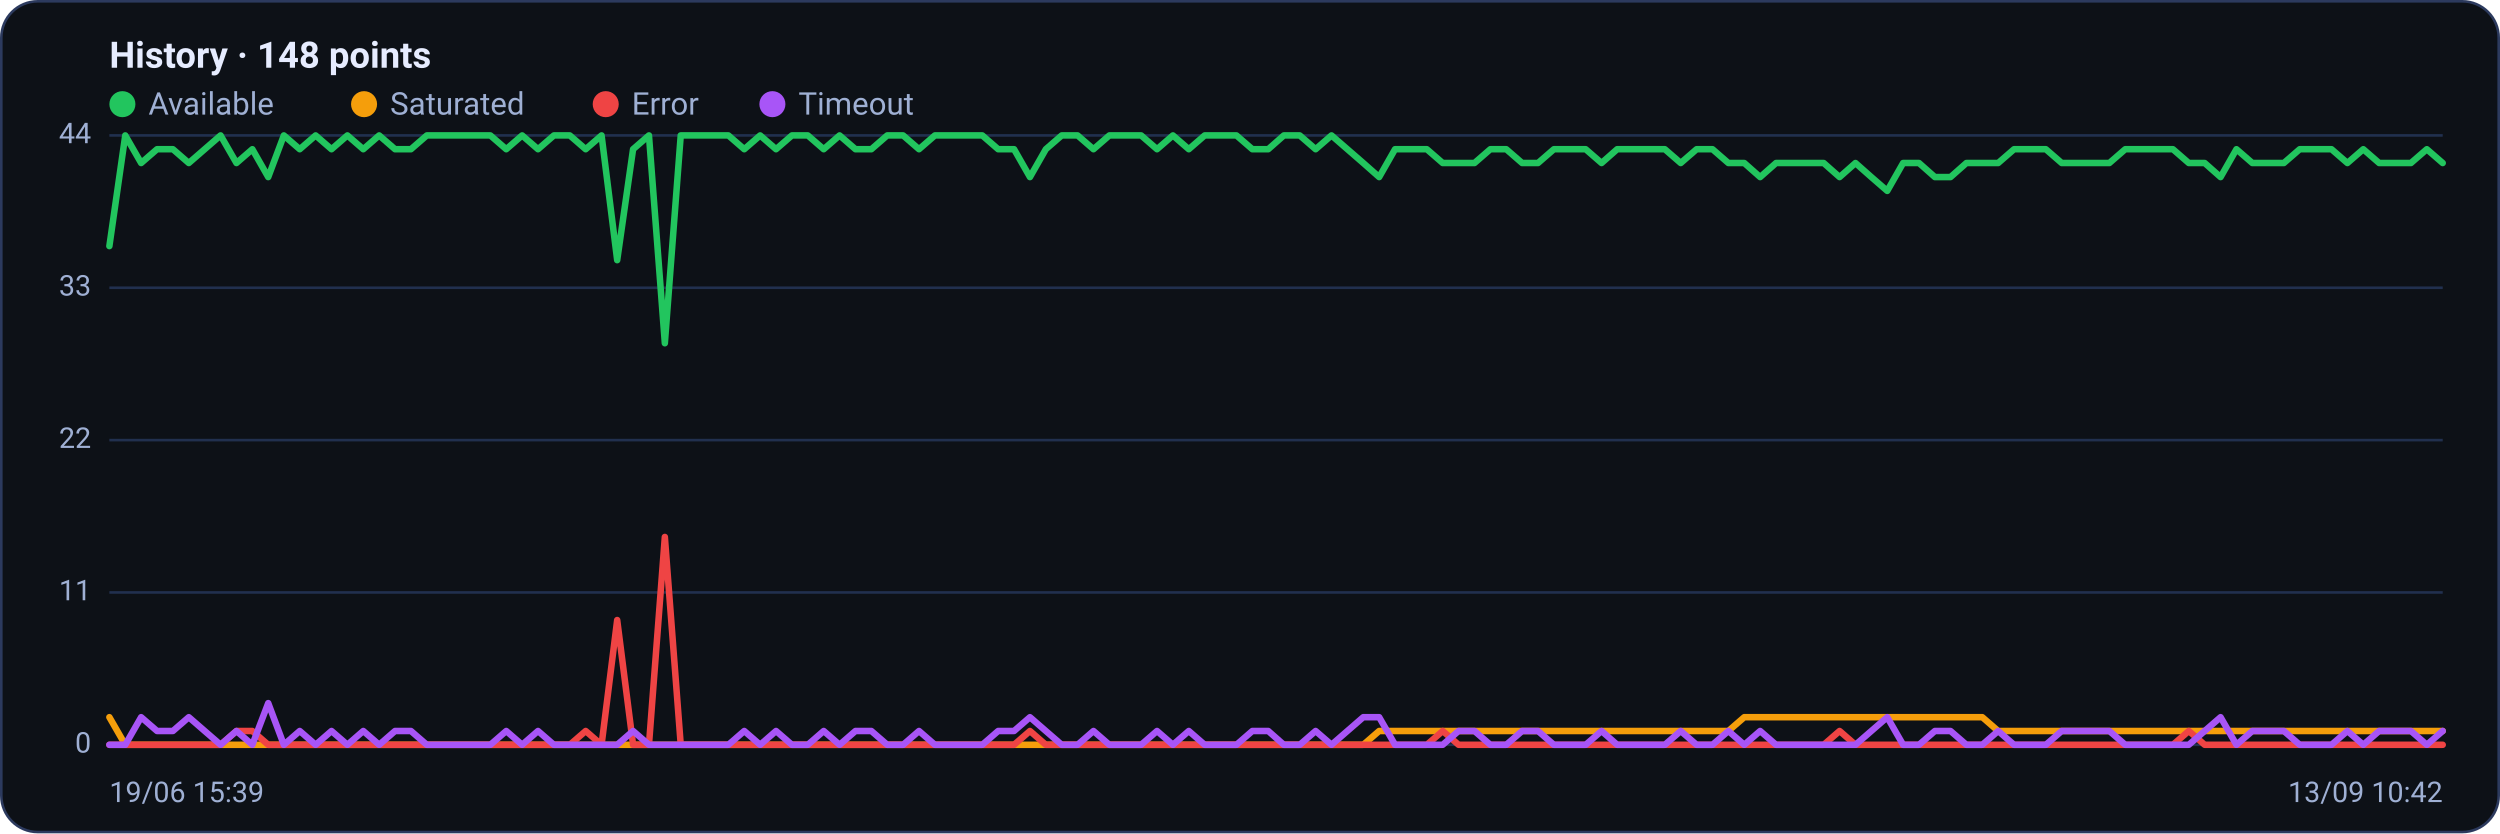
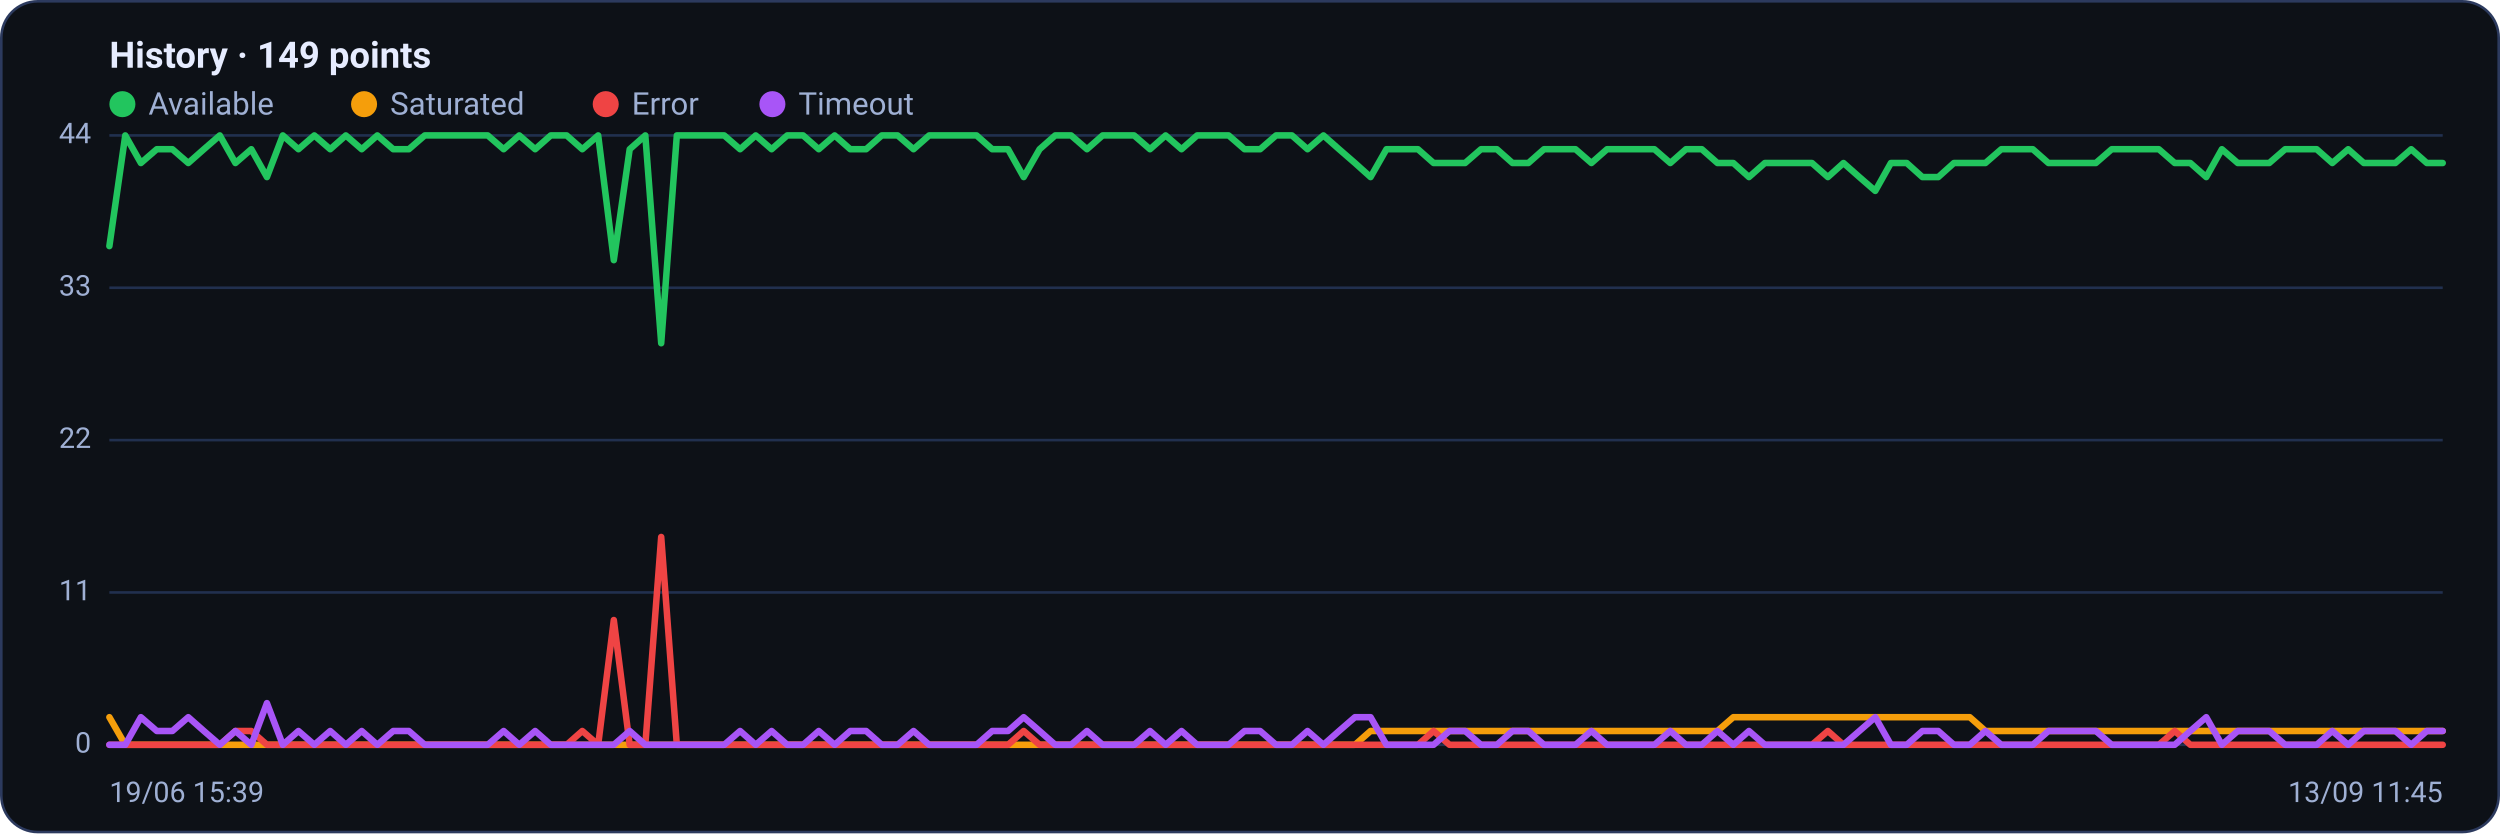
<svg xmlns="http://www.w3.org/2000/svg" viewBox="0 0 960 320" width="960" height="320" font-family="Segoe UI, system-ui, -apple-system, Roboto, Helvetica, Arial, sans-serif" role="img" aria-label="Availability history per region">
  <rect x="0.5" y="0.5" width="959" height="319" rx="14" fill="#0d1117" stroke="#2c3a5e" />
-   <text x="42" y="26" font-size="14" font-weight="600" fill="#e6ecff">History · 148 points</text>
+   <text x="42" y="26" font-size="14" font-weight="600" fill="#e6ecff">History · 149 points</text>
  <circle cx="47" cy="40" r="5" fill="#22c55e" />
  <text x="57" y="44" font-size="12" fill="#9fb0d4">Available</text>
  <circle cx="139.8" cy="40" r="5" fill="#f59e0b" />
  <text x="149.8" y="44" font-size="12" fill="#9fb0d4">Saturated</text>
  <circle cx="232.6" cy="40" r="5" fill="#ef4444" />
  <text x="242.6" y="44" font-size="12" fill="#9fb0d4">Error</text>
  <circle cx="296.6" cy="40" r="5" fill="#a855f7" />
  <text x="306.6" y="44" font-size="12" fill="#9fb0d4">Timeout</text>
  <line x1="42" y1="286.0" x2="938" y2="286.0" stroke="#21304f" stroke-width="1" />
  <text x="35" y="289.0" text-anchor="end" font-size="11" fill="#9fb0d4">0</text>
  <line x1="42" y1="227.5" x2="938" y2="227.5" stroke="#21304f" stroke-width="1" />
  <text x="35" y="230.5" text-anchor="end" font-size="11" fill="#9fb0d4">11</text>
  <line x1="42" y1="169.0" x2="938" y2="169.0" stroke="#21304f" stroke-width="1" />
  <text x="35" y="172.0" text-anchor="end" font-size="11" fill="#9fb0d4">22</text>
  <line x1="42" y1="110.5" x2="938" y2="110.5" stroke="#21304f" stroke-width="1" />
  <text x="35" y="113.5" text-anchor="end" font-size="11" fill="#9fb0d4">33</text>
  <line x1="42" y1="52.0" x2="938" y2="52.0" stroke="#21304f" stroke-width="1" />
  <text x="35" y="55.0" text-anchor="end" font-size="11" fill="#9fb0d4">44</text>
-   <polyline fill="none" stroke="#22c55e" stroke-width="2.5" stroke-linejoin="round" stroke-linecap="round" points="42.0,94.5 48.1,52.0 54.2,62.6 60.3,57.3 66.4,57.3 72.5,62.6 78.6,57.3 84.7,52.0 90.8,62.6 96.9,57.3 103.0,68.0 109.0,52.0 115.1,57.3 121.2,52.0 127.3,57.3 133.4,52.0 139.5,57.3 145.6,52.0 151.7,57.3 157.8,57.3 163.9,52.0 170.0,52.0 176.1,52.0 182.2,52.0 188.3,52.0 194.4,57.3 200.5,52.0 206.6,57.3 212.7,52.0 218.8,52.0 224.9,57.3 231.0,52.0 237.0,99.9 243.1,57.3 249.2,52.0 255.3,131.8 261.4,52.0 267.5,52.0 273.6,52.0 279.7,52.0 285.8,57.3 291.9,52.0 298.0,57.3 304.1,52.0 310.2,52.0 316.3,57.3 322.4,52.0 328.5,57.3 334.6,57.3 340.7,52.0 346.8,52.0 352.9,57.3 359.0,52.0 365.0,52.0 371.1,52.0 377.2,52.0 383.3,57.3 389.4,57.3 395.5,68.0 401.6,57.3 407.7,52.0 413.8,52.0 419.9,57.3 426.0,52.0 432.1,52.0 438.2,52.0 444.3,57.3 450.4,52.0 456.5,57.3 462.6,52.0 468.7,52.0 474.8,52.0 480.9,57.3 487.0,57.3 493.0,52.0 499.1,52.0 505.2,57.3 511.3,52.0 517.4,57.3 523.5,62.6 529.6,68.0 535.7,57.3 541.8,57.3 547.9,57.3 554.0,62.6 560.1,62.6 566.2,62.6 572.3,57.3 578.4,57.3 584.5,62.6 590.6,62.6 596.7,57.3 602.8,57.3 608.9,57.3 615.0,62.6 621.0,57.3 627.1,57.3 633.2,57.3 639.3,57.3 645.4,62.6 651.5,57.3 657.6,57.3 663.7,62.6 669.8,62.6 675.9,68.0 682.0,62.6 688.1,62.6 694.2,62.6 700.3,62.6 706.4,68.0 712.5,62.6 718.6,68.0 724.7,73.3 730.8,62.6 736.9,62.6 743.0,68.0 749.0,68.0 755.1,62.6 761.2,62.6 767.3,62.6 773.4,57.3 779.5,57.3 785.6,57.3 791.7,62.6 797.8,62.6 803.9,62.6 810.0,62.6 816.1,57.3 822.2,57.3 828.3,57.3 834.4,57.3 840.5,62.6 846.6,62.6 852.7,68.0 858.8,57.3 864.9,62.6 871.0,62.6 877.0,62.6 883.1,57.3 889.2,57.3 895.3,57.3 901.4,62.6 907.5,57.3 913.6,62.6 919.7,62.6 925.8,62.6 931.9,57.3 938.0,62.6" />
-   <polyline fill="none" stroke="#f59e0b" stroke-width="2.5" stroke-linejoin="round" stroke-linecap="round" points="42.0,275.4 48.1,286.0 54.2,286.0 60.3,286.0 66.4,286.0 72.5,286.0 78.6,286.0 84.7,286.0 90.8,286.0 96.9,286.0 103.0,286.0 109.0,286.0 115.1,286.0 121.2,286.0 127.3,286.0 133.4,286.0 139.5,286.0 145.6,286.0 151.7,286.0 157.8,286.0 163.9,286.0 170.0,286.0 176.1,286.0 182.2,286.0 188.3,286.0 194.4,286.0 200.5,286.0 206.6,286.0 212.7,286.0 218.8,286.0 224.9,286.0 231.0,286.0 237.0,286.0 243.1,286.0 249.2,286.0 255.3,286.0 261.4,286.0 267.5,286.0 273.6,286.0 279.7,286.0 285.8,286.0 291.9,286.0 298.0,286.0 304.1,286.0 310.2,286.0 316.3,286.0 322.4,286.0 328.5,286.0 334.6,286.0 340.7,286.0 346.8,286.0 352.9,286.0 359.0,286.0 365.0,286.0 371.1,286.0 377.2,286.0 383.3,286.0 389.4,286.0 395.5,286.0 401.6,286.0 407.7,286.0 413.8,286.0 419.9,286.0 426.0,286.0 432.1,286.0 438.2,286.0 444.3,286.0 450.4,286.0 456.5,286.0 462.6,286.0 468.7,286.0 474.8,286.0 480.9,286.0 487.0,286.0 493.0,286.0 499.1,286.0 505.2,286.0 511.3,286.0 517.4,286.0 523.5,286.0 529.6,280.7 535.7,280.7 541.8,280.7 547.9,280.7 554.0,280.7 560.1,280.7 566.2,280.7 572.3,280.7 578.4,280.7 584.5,280.7 590.6,280.7 596.7,280.7 602.8,280.7 608.9,280.7 615.0,280.7 621.0,280.7 627.1,280.7 633.2,280.7 639.3,280.7 645.4,280.7 651.5,280.7 657.6,280.7 663.7,280.7 669.8,275.4 675.9,275.4 682.0,275.4 688.1,275.4 694.2,275.4 700.3,275.4 706.4,275.4 712.5,275.4 718.6,275.4 724.7,275.4 730.8,275.4 736.9,275.4 743.0,275.4 749.0,275.4 755.1,275.4 761.2,275.4 767.3,280.7 773.4,280.7 779.5,280.7 785.6,280.7 791.7,280.7 797.8,280.7 803.9,280.7 810.0,280.7 816.1,280.7 822.2,280.7 828.3,280.7 834.4,280.7 840.5,280.7 846.6,280.7 852.7,280.7 858.8,280.7 864.9,280.7 871.0,280.7 877.0,280.7 883.1,280.7 889.2,280.7 895.3,280.7 901.4,280.7 907.5,280.7 913.6,280.7 919.7,280.7 925.8,280.7 931.9,280.7 938.0,280.7" />
-   <polyline fill="none" stroke="#ef4444" stroke-width="2.5" stroke-linejoin="round" stroke-linecap="round" points="42.0,286.0 48.1,286.0 54.2,286.0 60.3,286.0 66.4,286.0 72.5,286.0 78.6,286.0 84.7,286.0 90.8,280.7 96.9,280.7 103.0,286.0 109.0,286.0 115.1,286.0 121.2,286.0 127.3,286.0 133.4,286.0 139.5,286.0 145.6,286.0 151.7,286.0 157.8,286.0 163.9,286.0 170.0,286.0 176.1,286.0 182.2,286.0 188.3,286.0 194.4,286.0 200.5,286.0 206.6,286.0 212.7,286.0 218.8,286.0 224.9,280.7 231.0,286.0 237.0,238.1 243.1,286.0 249.2,286.0 255.3,206.2 261.4,286.0 267.5,286.0 273.6,286.0 279.7,286.0 285.8,286.0 291.9,286.0 298.0,286.0 304.1,286.0 310.2,286.0 316.3,286.0 322.4,286.0 328.5,286.0 334.6,286.0 340.7,286.0 346.8,286.0 352.9,286.0 359.0,286.0 365.0,286.0 371.1,286.0 377.2,286.0 383.3,286.0 389.4,286.0 395.5,280.7 401.6,286.0 407.7,286.0 413.8,286.0 419.9,286.0 426.0,286.0 432.1,286.0 438.2,286.0 444.3,286.0 450.4,286.0 456.5,286.0 462.6,286.0 468.7,286.0 474.8,286.0 480.9,286.0 487.0,286.0 493.0,286.0 499.1,286.0 505.2,286.0 511.3,286.0 517.4,286.0 523.5,286.0 529.6,286.0 535.7,286.0 541.8,286.0 547.9,286.0 554.0,280.7 560.1,286.0 566.2,286.0 572.3,286.0 578.4,286.0 584.5,286.0 590.6,286.0 596.7,286.0 602.8,286.0 608.9,286.0 615.0,286.0 621.0,286.0 627.1,286.0 633.2,286.0 639.3,286.0 645.4,286.0 651.5,286.0 657.6,286.0 663.7,286.0 669.8,286.0 675.9,286.0 682.0,286.0 688.1,286.0 694.2,286.0 700.3,286.0 706.4,280.7 712.5,286.0 718.6,286.0 724.7,286.0 730.8,286.0 736.9,286.0 743.0,286.0 749.0,286.0 755.1,286.0 761.2,286.0 767.3,286.0 773.4,286.0 779.5,286.0 785.6,286.0 791.7,286.0 797.8,286.0 803.9,286.0 810.0,286.0 816.1,286.0 822.2,286.0 828.3,286.0 834.4,286.0 840.5,280.7 846.6,286.0 852.7,286.0 858.8,286.0 864.9,286.0 871.0,286.0 877.0,286.0 883.1,286.0 889.2,286.0 895.3,286.0 901.4,286.0 907.5,286.0 913.6,286.0 919.7,286.0 925.8,286.0 931.9,286.0 938.0,286.0" />
-   <polyline fill="none" stroke="#a855f7" stroke-width="2.5" stroke-linejoin="round" stroke-linecap="round" points="42.0,286.0 48.1,286.0 54.2,275.4 60.3,280.7 66.4,280.7 72.5,275.4 78.6,280.7 84.7,286.0 90.8,280.7 96.9,286.0 103.0,270.0 109.0,286.0 115.1,280.7 121.2,286.0 127.3,280.7 133.4,286.0 139.5,280.7 145.6,286.0 151.7,280.7 157.8,280.7 163.9,286.0 170.0,286.0 176.1,286.0 182.2,286.0 188.3,286.0 194.4,280.7 200.5,286.0 206.6,280.7 212.7,286.0 218.8,286.0 224.9,286.0 231.0,286.0 237.0,286.0 243.1,280.7 249.2,286.0 255.3,286.0 261.4,286.0 267.5,286.0 273.6,286.0 279.7,286.0 285.8,280.7 291.9,286.0 298.0,280.7 304.1,286.0 310.2,286.0 316.3,280.7 322.4,286.0 328.5,280.7 334.6,280.7 340.7,286.0 346.8,286.0 352.9,280.7 359.0,286.0 365.0,286.0 371.1,286.0 377.2,286.0 383.3,280.7 389.4,280.7 395.5,275.4 401.6,280.7 407.7,286.0 413.8,286.0 419.9,280.7 426.0,286.0 432.1,286.0 438.2,286.0 444.3,280.7 450.4,286.0 456.5,280.7 462.6,286.0 468.7,286.0 474.8,286.0 480.9,280.7 487.0,280.7 493.0,286.0 499.1,286.0 505.2,280.7 511.3,286.0 517.4,280.7 523.5,275.4 529.6,275.4 535.7,286.0 541.8,286.0 547.9,286.0 554.0,286.0 560.1,280.7 566.2,280.7 572.3,286.0 578.4,286.0 584.5,280.7 590.6,280.7 596.7,286.0 602.8,286.0 608.9,286.0 615.0,280.7 621.0,286.0 627.1,286.0 633.2,286.0 639.3,286.0 645.4,280.7 651.5,286.0 657.6,286.0 663.7,280.7 669.8,286.0 675.9,280.7 682.0,286.0 688.1,286.0 694.2,286.0 700.3,286.0 706.4,286.0 712.5,286.0 718.6,280.7 724.7,275.4 730.8,286.0 736.9,286.0 743.0,280.7 749.0,280.7 755.1,286.0 761.2,286.0 767.3,280.7 773.4,286.0 779.5,286.0 785.6,286.0 791.7,280.7 797.8,280.7 803.9,280.7 810.0,280.7 816.1,286.0 822.2,286.0 828.3,286.0 834.4,286.0 840.5,286.0 846.6,280.7 852.7,275.4 858.8,286.0 864.9,280.7 871.0,280.7 877.0,280.7 883.1,286.0 889.2,286.0 895.3,286.0 901.4,280.7 907.5,286.0 913.6,280.7 919.7,280.7 925.8,280.7 931.9,286.0 938.0,280.7" />
+   <polyline fill="none" stroke="#22c55e" stroke-width="2.5" stroke-linejoin="round" stroke-linecap="round" points="42.0,94.5 48.1,52.0 54.1,62.6 60.2,57.3 66.2,57.3 72.3,62.6 78.3,57.3 84.4,52.0 90.4,62.6 96.5,57.3 102.5,68.0 108.6,52.0 114.6,57.3 120.7,52.0 126.8,57.3 132.8,52.0 138.9,57.3 144.9,52.0 151.0,57.3 157.0,57.3 163.1,52.0 169.1,52.0 175.2,52.0 181.2,52.0 187.3,52.0 193.4,57.3 199.4,52.0 205.5,57.3 211.5,52.0 217.6,52.0 223.6,57.3 229.7,52.0 235.7,99.9 241.8,57.3 247.8,52.0 253.9,131.8 259.9,52.0 266.0,52.0 272.1,52.0 278.1,52.0 284.2,57.3 290.2,52.0 296.3,57.3 302.3,52.0 308.4,52.0 314.4,57.3 320.5,52.0 326.5,57.3 332.6,57.3 338.6,52.0 344.7,52.0 350.8,57.3 356.8,52.0 362.9,52.0 368.9,52.0 375.0,52.0 381.0,57.3 387.1,57.3 393.1,68.0 399.2,57.3 405.2,52.0 411.3,52.0 417.4,57.3 423.4,52.0 429.5,52.0 435.5,52.0 441.6,57.3 447.6,52.0 453.7,57.3 459.7,52.0 465.8,52.0 471.8,52.0 477.9,57.3 483.9,57.3 490.0,52.0 496.1,52.0 502.1,57.3 508.2,52.0 514.2,57.3 520.3,62.6 526.3,68.0 532.4,57.3 538.4,57.3 544.5,57.3 550.5,62.6 556.6,62.6 562.6,62.6 568.7,57.3 574.8,57.3 580.8,62.6 586.9,62.6 592.9,57.3 599.0,57.3 605.0,57.3 611.1,62.6 617.1,57.3 623.2,57.3 629.2,57.3 635.3,57.3 641.4,62.6 647.4,57.3 653.5,57.3 659.5,62.6 665.6,62.6 671.6,68.0 677.7,62.6 683.7,62.6 689.8,62.6 695.8,62.6 701.9,68.0 707.9,62.6 714.0,68.0 720.1,73.3 726.1,62.6 732.2,62.6 738.2,68.0 744.3,68.0 750.3,62.6 756.4,62.6 762.4,62.6 768.5,57.3 774.5,57.3 780.6,57.3 786.6,62.6 792.7,62.6 798.8,62.6 804.8,62.6 810.9,57.3 816.9,57.3 823.0,57.3 829.0,57.3 835.1,62.6 841.1,62.6 847.2,68.0 853.2,57.3 859.3,62.6 865.4,62.6 871.4,62.6 877.5,57.3 883.5,57.3 889.6,57.3 895.6,62.6 901.7,57.3 907.7,62.6 913.8,62.6 919.8,62.6 925.9,57.3 931.9,62.6 938.0,62.6" />
+   <polyline fill="none" stroke="#f59e0b" stroke-width="2.5" stroke-linejoin="round" stroke-linecap="round" points="42.0,275.4 48.1,286.0 54.1,286.0 60.2,286.0 66.2,286.0 72.3,286.0 78.3,286.0 84.4,286.0 90.4,286.0 96.5,286.0 102.5,286.0 108.6,286.0 114.6,286.0 120.7,286.0 126.8,286.0 132.8,286.0 138.9,286.0 144.9,286.0 151.0,286.0 157.0,286.0 163.1,286.0 169.1,286.0 175.2,286.0 181.2,286.0 187.3,286.0 193.4,286.0 199.4,286.0 205.5,286.0 211.5,286.0 217.6,286.0 223.6,286.0 229.7,286.0 235.7,286.0 241.8,286.0 247.8,286.0 253.9,286.0 259.9,286.0 266.0,286.0 272.1,286.0 278.1,286.0 284.2,286.0 290.2,286.0 296.3,286.0 302.3,286.0 308.4,286.0 314.4,286.0 320.5,286.0 326.5,286.0 332.6,286.0 338.6,286.0 344.7,286.0 350.8,286.0 356.8,286.0 362.9,286.0 368.9,286.0 375.0,286.0 381.0,286.0 387.1,286.0 393.1,286.0 399.2,286.0 405.2,286.0 411.3,286.0 417.4,286.0 423.4,286.0 429.5,286.0 435.5,286.0 441.6,286.0 447.6,286.0 453.7,286.0 459.7,286.0 465.8,286.0 471.8,286.0 477.9,286.0 483.9,286.0 490.0,286.0 496.1,286.0 502.1,286.0 508.2,286.0 514.2,286.0 520.3,286.0 526.3,280.7 532.4,280.7 538.4,280.7 544.5,280.7 550.5,280.7 556.6,280.7 562.6,280.7 568.7,280.7 574.8,280.7 580.8,280.7 586.9,280.7 592.9,280.7 599.0,280.7 605.0,280.7 611.1,280.7 617.1,280.7 623.2,280.7 629.2,280.7 635.3,280.7 641.4,280.7 647.4,280.7 653.5,280.7 659.5,280.7 665.6,275.4 671.6,275.4 677.7,275.4 683.7,275.4 689.8,275.4 695.8,275.4 701.9,275.4 707.9,275.4 714.0,275.4 720.1,275.4 726.1,275.4 732.2,275.4 738.2,275.4 744.3,275.4 750.3,275.4 756.4,275.4 762.4,280.7 768.5,280.7 774.5,280.7 780.6,280.7 786.6,280.7 792.7,280.7 798.8,280.7 804.8,280.7 810.9,280.7 816.9,280.7 823.0,280.7 829.0,280.7 835.1,280.7 841.1,280.7 847.2,280.7 853.2,280.7 859.3,280.7 865.4,280.7 871.4,280.7 877.5,280.7 883.5,280.7 889.6,280.7 895.6,280.7 901.7,280.7 907.7,280.7 913.8,280.7 919.8,280.7 925.9,280.7 931.9,280.7 938.0,280.7" />
+   <polyline fill="none" stroke="#ef4444" stroke-width="2.5" stroke-linejoin="round" stroke-linecap="round" points="42.0,286.0 48.1,286.0 54.1,286.0 60.2,286.0 66.2,286.0 72.3,286.0 78.3,286.0 84.4,286.0 90.4,280.7 96.5,280.7 102.5,286.0 108.6,286.0 114.6,286.0 120.7,286.0 126.8,286.0 132.8,286.0 138.9,286.0 144.9,286.0 151.0,286.0 157.0,286.0 163.1,286.0 169.1,286.0 175.2,286.0 181.2,286.0 187.3,286.0 193.4,286.0 199.4,286.0 205.5,286.0 211.5,286.0 217.6,286.0 223.6,280.7 229.7,286.0 235.7,238.1 241.8,286.0 247.8,286.0 253.9,206.2 259.9,286.0 266.0,286.0 272.1,286.0 278.1,286.0 284.2,286.0 290.2,286.0 296.3,286.0 302.3,286.0 308.4,286.0 314.4,286.0 320.5,286.0 326.5,286.0 332.6,286.0 338.6,286.0 344.7,286.0 350.8,286.0 356.8,286.0 362.9,286.0 368.9,286.0 375.0,286.0 381.0,286.0 387.1,286.0 393.1,280.7 399.2,286.0 405.2,286.0 411.3,286.0 417.4,286.0 423.4,286.0 429.5,286.0 435.5,286.0 441.6,286.0 447.6,286.0 453.7,286.0 459.7,286.0 465.8,286.0 471.8,286.0 477.9,286.0 483.9,286.0 490.0,286.0 496.1,286.0 502.1,286.0 508.2,286.0 514.2,286.0 520.3,286.0 526.3,286.0 532.4,286.0 538.4,286.0 544.5,286.0 550.5,280.7 556.6,286.0 562.6,286.0 568.7,286.0 574.8,286.0 580.8,286.0 586.9,286.0 592.9,286.0 599.0,286.0 605.0,286.0 611.1,286.0 617.1,286.0 623.2,286.0 629.2,286.0 635.3,286.0 641.4,286.0 647.4,286.0 653.5,286.0 659.5,286.0 665.6,286.0 671.6,286.0 677.7,286.0 683.7,286.0 689.8,286.0 695.8,286.0 701.9,280.7 707.9,286.0 714.0,286.0 720.1,286.0 726.1,286.0 732.2,286.0 738.2,286.0 744.3,286.0 750.3,286.0 756.4,286.0 762.4,286.0 768.5,286.0 774.5,286.0 780.6,286.0 786.6,286.0 792.7,286.0 798.8,286.0 804.8,286.0 810.9,286.0 816.9,286.0 823.0,286.0 829.0,286.0 835.1,280.7 841.1,286.0 847.2,286.0 853.2,286.0 859.3,286.0 865.4,286.0 871.4,286.0 877.5,286.0 883.5,286.0 889.6,286.0 895.6,286.0 901.7,286.0 907.7,286.0 913.8,286.0 919.8,286.0 925.9,286.0 931.9,286.0 938.0,286.0" />
+   <polyline fill="none" stroke="#a855f7" stroke-width="2.5" stroke-linejoin="round" stroke-linecap="round" points="42.0,286.0 48.1,286.0 54.1,275.4 60.2,280.7 66.2,280.7 72.3,275.4 78.3,280.7 84.4,286.0 90.4,280.7 96.5,286.0 102.5,270.0 108.6,286.0 114.6,280.7 120.7,286.0 126.8,280.7 132.8,286.0 138.9,280.7 144.9,286.0 151.0,280.7 157.0,280.7 163.1,286.0 169.1,286.0 175.2,286.0 181.2,286.0 187.3,286.0 193.4,280.7 199.4,286.0 205.5,280.7 211.5,286.0 217.6,286.0 223.6,286.0 229.7,286.0 235.7,286.0 241.8,280.7 247.8,286.0 253.9,286.0 259.9,286.0 266.0,286.0 272.1,286.0 278.1,286.0 284.2,280.7 290.2,286.0 296.3,280.7 302.3,286.0 308.4,286.0 314.4,280.7 320.5,286.0 326.5,280.7 332.6,280.7 338.6,286.0 344.7,286.0 350.8,280.7 356.8,286.0 362.9,286.0 368.9,286.0 375.0,286.0 381.0,280.7 387.1,280.7 393.1,275.4 399.2,280.7 405.2,286.0 411.3,286.0 417.4,280.7 423.4,286.0 429.5,286.0 435.5,286.0 441.6,280.7 447.6,286.0 453.7,280.7 459.7,286.0 465.8,286.0 471.8,286.0 477.9,280.7 483.9,280.7 490.0,286.0 496.1,286.0 502.1,280.7 508.2,286.0 514.2,280.7 520.3,275.4 526.3,275.4 532.4,286.0 538.4,286.0 544.5,286.0 550.5,286.0 556.6,280.7 562.6,280.7 568.7,286.0 574.8,286.0 580.8,280.7 586.9,280.7 592.9,286.0 599.0,286.0 605.0,286.0 611.1,280.7 617.1,286.0 623.2,286.0 629.2,286.0 635.3,286.0 641.4,280.7 647.4,286.0 653.5,286.0 659.5,280.7 665.6,286.0 671.6,280.7 677.7,286.0 683.7,286.0 689.8,286.0 695.8,286.0 701.9,286.0 707.9,286.0 714.0,280.7 720.1,275.4 726.1,286.0 732.2,286.0 738.2,280.7 744.3,280.7 750.3,286.0 756.4,286.0 762.4,280.7 768.5,286.0 774.5,286.0 780.6,286.0 786.6,280.7 792.7,280.7 798.8,280.7 804.8,280.7 810.9,286.0 816.9,286.0 823.0,286.0 829.0,286.0 835.1,286.0 841.1,280.7 847.2,275.4 853.2,286.0 859.3,280.7 865.4,280.7 871.4,280.7 877.5,286.0 883.5,286.0 889.6,286.0 895.6,280.7 901.7,286.0 907.7,280.7 913.8,280.7 919.8,280.7 925.9,286.0 931.9,280.7 938.0,280.7" />
  <text x="42" y="308" font-size="11" fill="#9fb0d4">19/06 15:39</text>
-   <text x="938" y="308" text-anchor="end" font-size="11" fill="#9fb0d4">13/09 10:42</text>
+   <text x="938" y="308" text-anchor="end" font-size="11" fill="#9fb0d4">13/09 11:45</text>
</svg>
